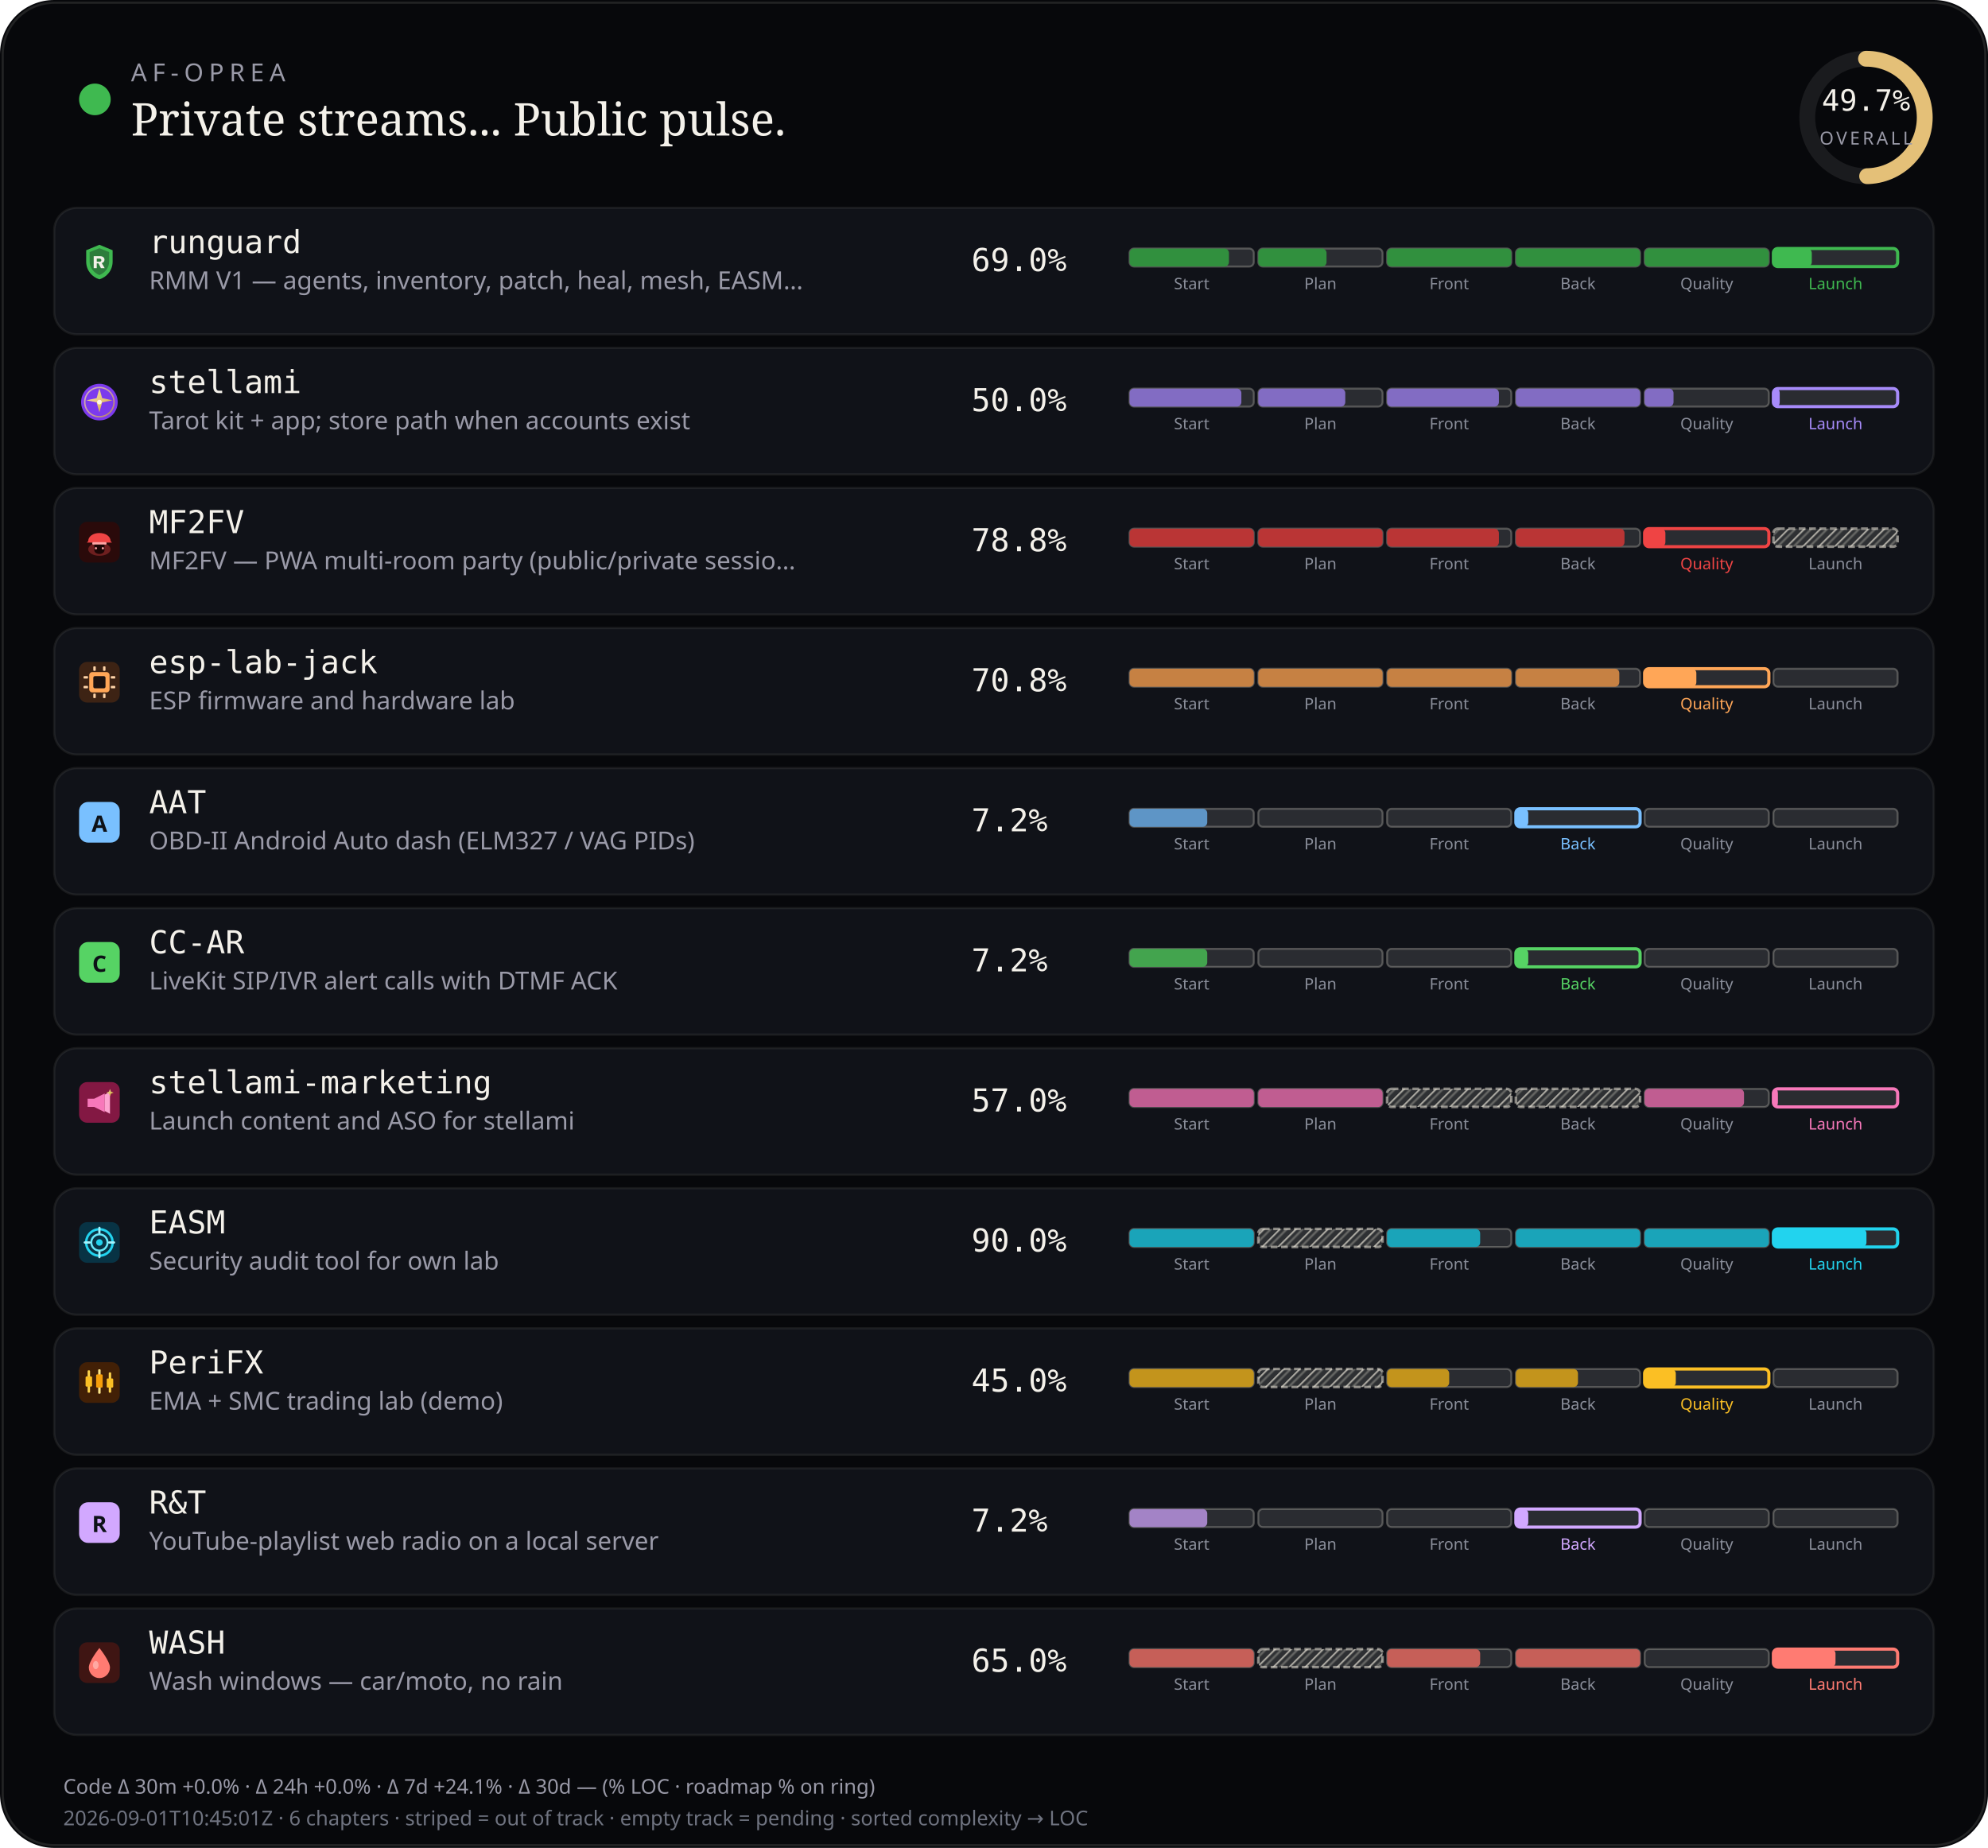
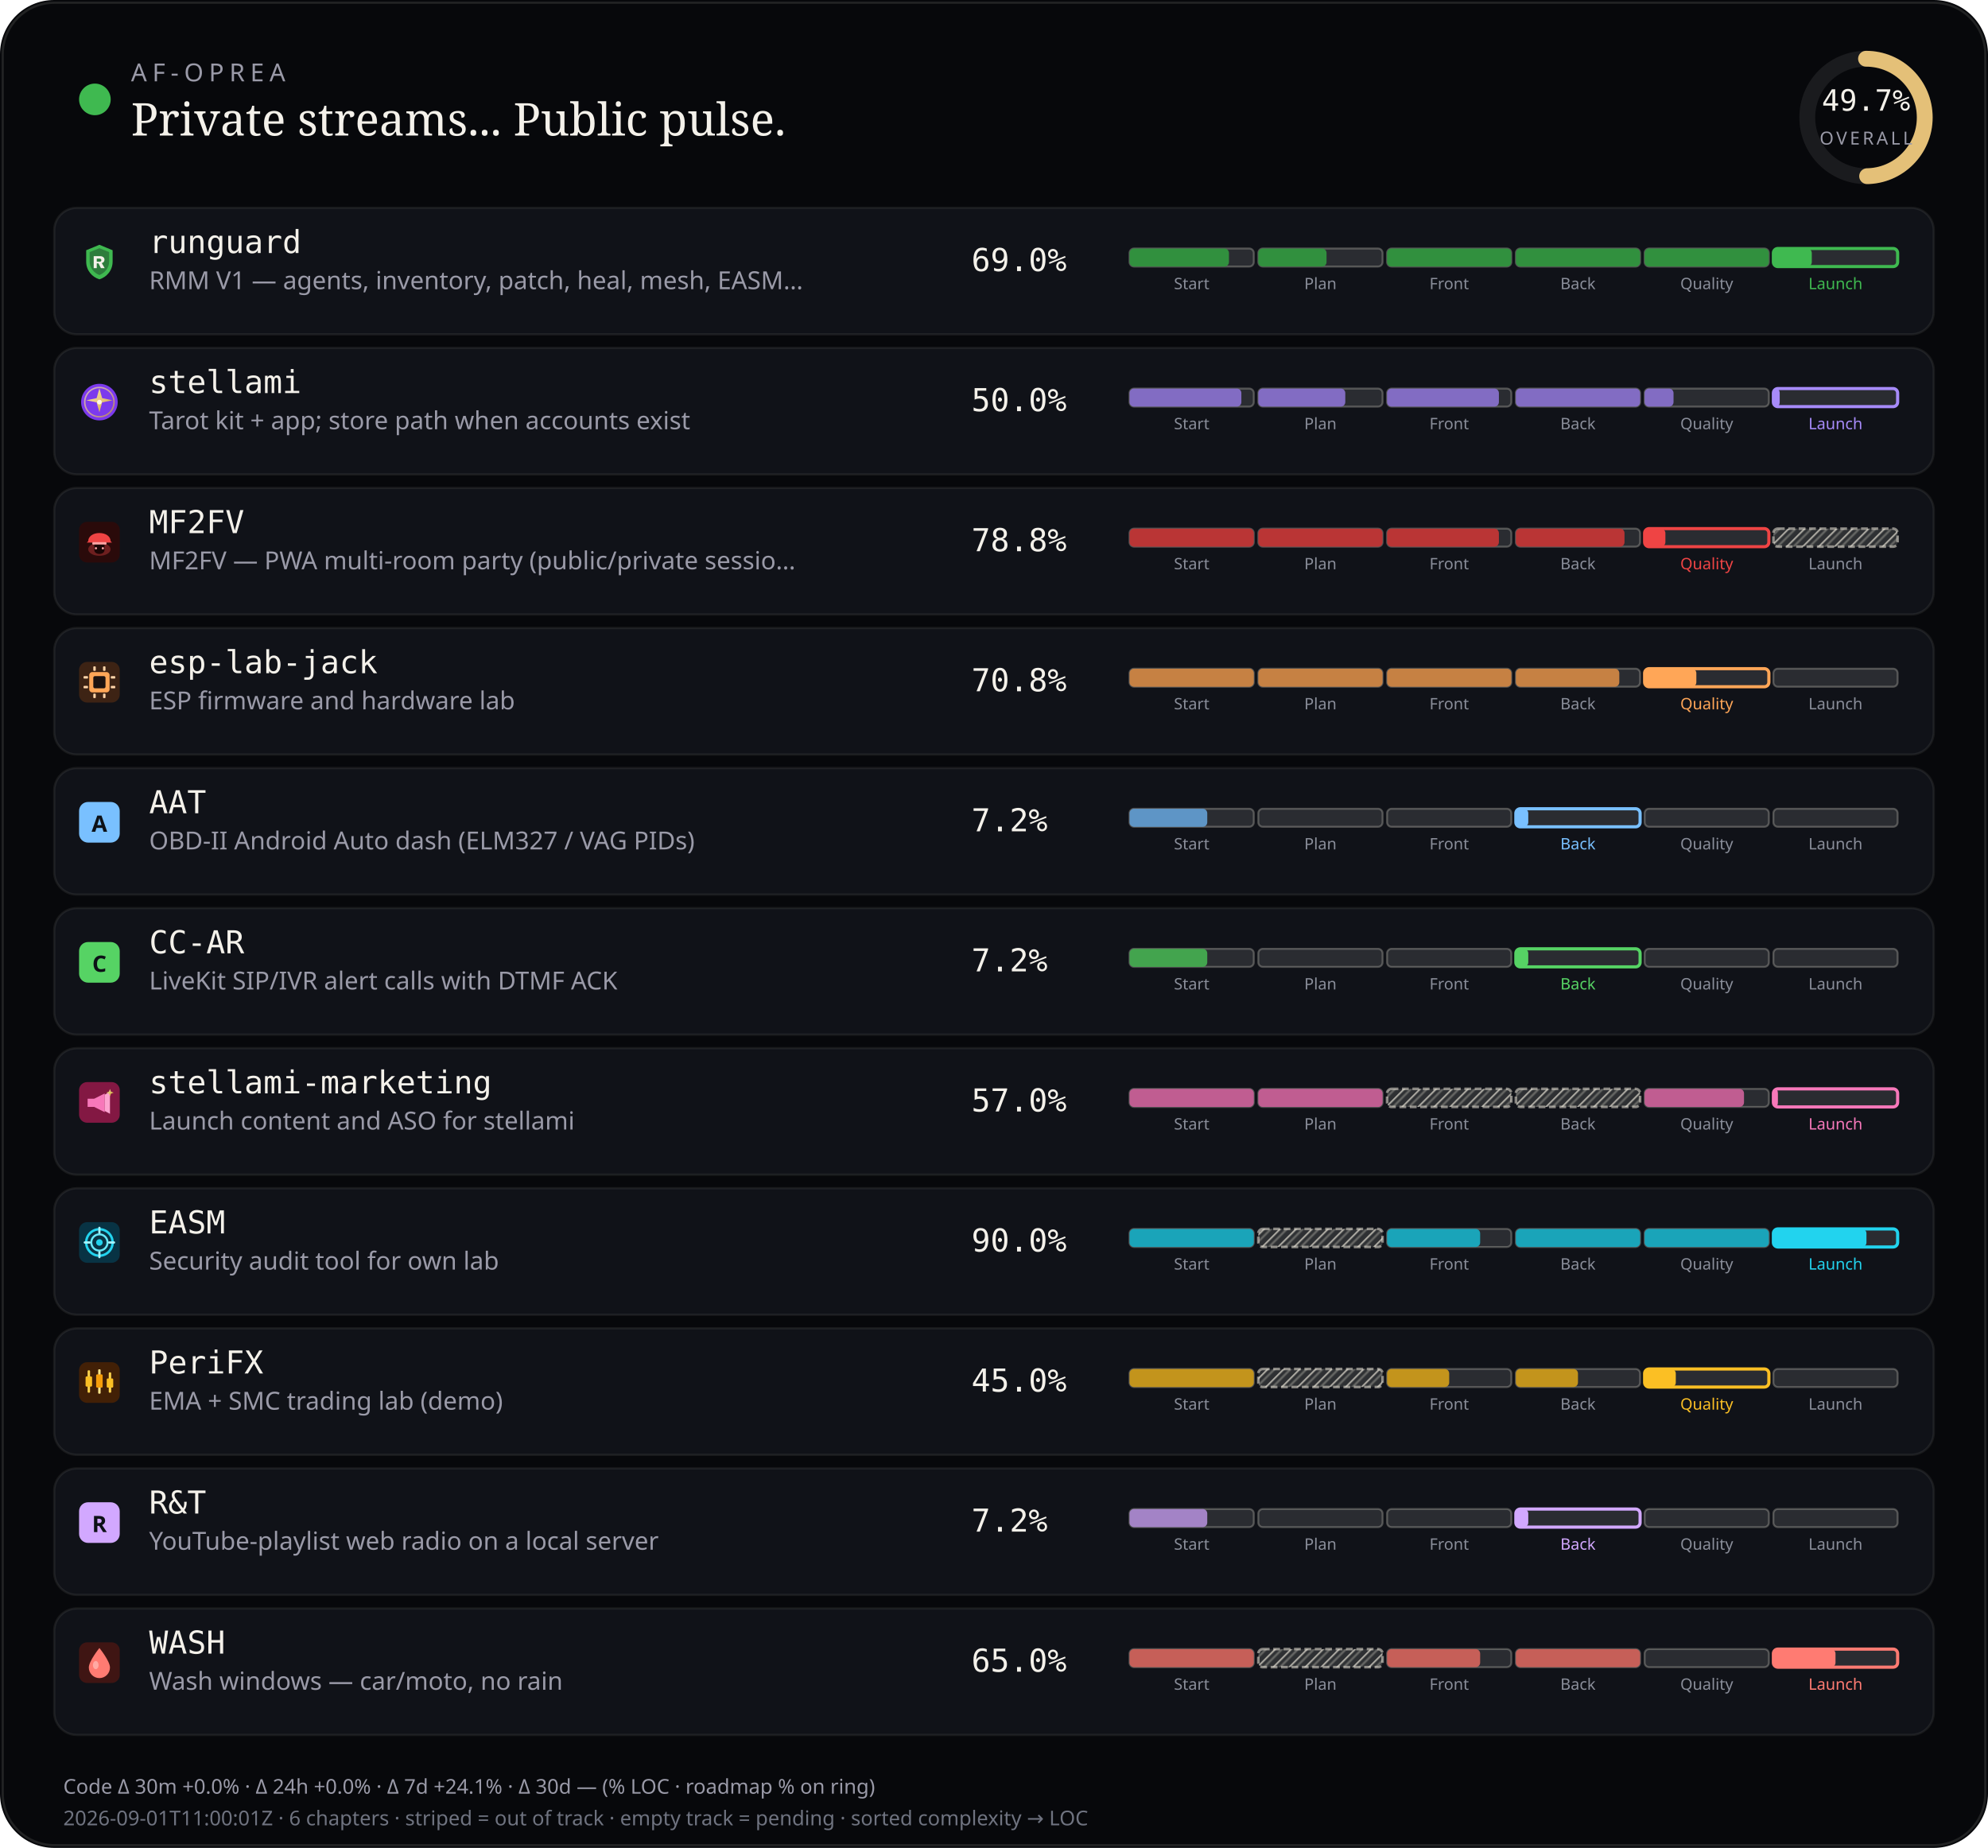
<svg xmlns="http://www.w3.org/2000/svg" viewBox="0 0 880 818" width="880" height="818" role="img" aria-label="AF-Oprea public work pulse">
  <defs>
    <pattern id="chSkip" width="5" height="5" patternUnits="userSpaceOnUse" patternTransform="rotate(45)">
      <line x1="0" y1="0" x2="0" y2="5" stroke="rgba(232,228,214,0.62)" stroke-width="1.6" />
      <line x1="2.5" y1="0" x2="2.5" y2="5" stroke="rgba(232,228,214,0.28)" stroke-width="1" />
    </pattern>
  </defs>
  <rect width="880" height="818" rx="24" fill="#07080b" />
  <rect x="1.2" y="1.2" width="877.6" height="815.6" rx="22.8" fill="none" stroke="rgba(232,228,214,0.12)" />
  <circle cx="42" cy="44" r="7" fill="#3fb950" />
  <text x="58" y="36" fill="#9a9aa8" font-size="11" font-family="ui-sans-serif, system-ui, sans-serif" letter-spacing="2.4">AF-OPREA</text>
  <text x="58" y="60" fill="#f4f1ea" font-size="20" font-family="ui-serif, Georgia, serif">Private streams... Public pulse.</text>
  <g transform="translate(790,16)">
    <circle cx="36" cy="36" r="26" fill="none" stroke="rgba(255,255,255,0.08)" stroke-width="7" />
    <circle cx="36" cy="36" r="26" fill="none" stroke="#e4c078" stroke-width="7" stroke-linecap="round" stroke-dasharray="163.36" stroke-dashoffset="82.17" transform="rotate(-90 36 36)" />
    <text x="36" y="33" text-anchor="middle" fill="#f4f1ea" font-size="13" font-family="ui-monospace, monospace">49.7%</text>
    <text x="36" y="48" text-anchor="middle" fill="#9a9aa8" font-size="8" font-family="ui-sans-serif, system-ui, sans-serif" letter-spacing="1.2">OVERALL</text>
  </g>
  <rect x="24" y="92" width="832" height="56" rx="10" fill="#101218" stroke="rgba(232,228,214,0.08)" />
  <g id="stream_logo_runguard" class="stream_logo" data-stream="runguard" transform="translate(35.0,107.0) scale(0.9)" opacity="1.0">
    <path fill="#3fb950" d="M10 1.5 L16.5 4.2 V9.8 C16.5 14.1 13.6 17.4 10 18.5 C6.4 17.4 3.5 14.1 3.5 9.8 V4.2 Z" />
    <path fill="#0d1117" fill-opacity=".35" d="M10 3.2 L14.8 5.1 V9.7 C14.8 12.9 12.6 15.4 10 16.4 C7.4 15.4 5.2 12.9 5.2 9.7 V5.1 Z" />
    <path fill="#f4f1ea" d="M7.2 7.1h3.1c1.35 0 2.2.7 2.2 1.75 0 .85-.5 1.45-1.35 1.65L12.6 13h-1.85l-1.2-2.35H8.7V13H7.2V7.1zm1.5 1.2v1.55h1.35c.55 0 .9-.28.9-.75s-.35-.8-.9-.8H8.7z" />
  </g>
  <use class="stream_logo" data-stream="runguard" href="#stream_logo_runguard" x="35.0" y="107.0" width="18" height="18" opacity="0" />
  <text x="66" y="112" fill="#f4f1ea" font-size="14" font-family="ui-monospace, SFMono-Regular, monospace">runguard</text>
  <text x="66" y="128" fill="#9a9aa8" font-size="11" font-family="ui-sans-serif, system-ui, sans-serif">RMM V1 — agents, inventory, patch, heal, mesh, EASM…</text>
  <text x="430" y="120" fill="#f4f1ea" font-size="14" font-family="ui-monospace, SFMono-Regular, monospace">69.0%</text>
  <rect x="500.0" y="110.0" width="55.0" height="8.0" rx="2" fill="rgba(255,255,255,0.11)" stroke="rgba(232,228,214,0.28)" stroke-width="0.85" />
  <rect x="500.0" y="110.0" width="44.0" height="8.0" rx="2" fill="#31903e" />
  <text x="527.5" y="128.0" text-anchor="middle" fill="#8a8e9a" font-size="7" font-family="ui-sans-serif, system-ui, sans-serif">Start</text>
  <rect x="557.0" y="110.0" width="55.0" height="8.0" rx="2" fill="rgba(255,255,255,0.11)" stroke="rgba(232,228,214,0.28)" stroke-width="0.85" />
  <rect x="557.0" y="110.0" width="30.2" height="8.0" rx="2" fill="#31903e" />
  <text x="584.5" y="128.0" text-anchor="middle" fill="#8a8e9a" font-size="7" font-family="ui-sans-serif, system-ui, sans-serif">Plan</text>
  <rect x="614.0" y="110.0" width="55.0" height="8.0" rx="2" fill="rgba(255,255,255,0.11)" stroke="rgba(232,228,214,0.28)" stroke-width="0.85" />
  <rect x="614.0" y="110.0" width="55.0" height="8.0" rx="2" fill="#31903e" />
  <text x="641.5" y="128.0" text-anchor="middle" fill="#8a8e9a" font-size="7" font-family="ui-sans-serif, system-ui, sans-serif">Front</text>
  <rect x="671.0" y="110.0" width="55.0" height="8.0" rx="2" fill="rgba(255,255,255,0.11)" stroke="rgba(232,228,214,0.28)" stroke-width="0.85" />
  <rect x="671.0" y="110.0" width="55.0" height="8.0" rx="2" fill="#31903e" />
  <text x="698.5" y="128.0" text-anchor="middle" fill="#8a8e9a" font-size="7" font-family="ui-sans-serif, system-ui, sans-serif">Back</text>
  <rect x="728.0" y="110.0" width="55.0" height="8.0" rx="2" fill="rgba(255,255,255,0.11)" stroke="rgba(232,228,214,0.28)" stroke-width="0.85" />
  <rect x="728.0" y="110.0" width="55.0" height="8.0" rx="2" fill="#31903e" />
  <text x="755.5" y="128.0" text-anchor="middle" fill="#8a8e9a" font-size="7" font-family="ui-sans-serif, system-ui, sans-serif">Quality</text>
  <rect x="785.0" y="110.0" width="55.0" height="8.0" rx="2" fill="rgba(255,255,255,0.11)" stroke="#3fb950" stroke-width="1.4" />
  <rect x="785.0" y="110.0" width="17.0" height="8.0" rx="2" fill="#3fb950" />
  <text x="812.5" y="128.0" text-anchor="middle" fill="#3fb950" font-size="7" font-family="ui-sans-serif, system-ui, sans-serif">Launch</text>
  <rect x="24" y="154" width="832" height="56" rx="10" fill="#101218" stroke="rgba(232,228,214,0.08)" />
  <g id="stream_logo_stellami" class="stream_logo" data-stream="stellami" transform="translate(35.0,169.0) scale(0.9)" opacity="1.0">
    <defs>
      <linearGradient id="stream_logo_stellami-stellami-gold" x1="0%" y1="0%" x2="100%" y2="100%">
        <stop offset="0%" stop-color="#f5e6a8" />
        <stop offset="55%" stop-color="#e8c57a" />
        <stop offset="100%" stop-color="#c9a227" />
      </linearGradient>
    </defs>
    <circle cx="10" cy="10" r="9" fill="#7c3aed" />
    <circle cx="10" cy="10" r="7.2" fill="none" stroke="url(#stream_logo_stellami-stellami-gold)" stroke-width="0.7" opacity=".7" />
    <path fill="url(#stream_logo_stellami-stellami-gold)" d="M10 3.2 L11.35 8.05 L16.4 9.1 L11.35 10.15 L10 15 L8.65 10.15 L3.6 9.1 L8.65 8.05 Z" />
    <circle cx="10" cy="10" r="1.15" fill="#fff8e8" />
  </g>
  <use class="stream_logo" data-stream="stellami" href="#stream_logo_stellami" x="35.0" y="169.0" width="18" height="18" opacity="0" />
  <text x="66" y="174" fill="#f4f1ea" font-size="14" font-family="ui-monospace, SFMono-Regular, monospace">stellami</text>
  <text x="66" y="190" fill="#9a9aa8" font-size="11" font-family="ui-sans-serif, system-ui, sans-serif">Tarot kit + app; store path when accounts exist</text>
  <text x="430" y="182" fill="#f4f1ea" font-size="14" font-family="ui-monospace, SFMono-Regular, monospace">50.0%</text>
  <rect x="500.0" y="172.0" width="55.0" height="8.0" rx="2" fill="rgba(255,255,255,0.11)" stroke="rgba(232,228,214,0.28)" stroke-width="0.85" />
  <rect x="500.0" y="172.0" width="49.5" height="8.0" rx="2" fill="#826cc3" />
  <text x="527.5" y="190.0" text-anchor="middle" fill="#8a8e9a" font-size="7" font-family="ui-sans-serif, system-ui, sans-serif">Start</text>
  <rect x="557.0" y="172.0" width="55.0" height="8.0" rx="2" fill="rgba(255,255,255,0.11)" stroke="rgba(232,228,214,0.28)" stroke-width="0.85" />
  <rect x="557.0" y="172.0" width="38.5" height="8.0" rx="2" fill="#826cc3" />
  <text x="584.5" y="190.0" text-anchor="middle" fill="#8a8e9a" font-size="7" font-family="ui-sans-serif, system-ui, sans-serif">Plan</text>
  <rect x="614.0" y="172.0" width="55.0" height="8.0" rx="2" fill="rgba(255,255,255,0.11)" stroke="rgba(232,228,214,0.28)" stroke-width="0.85" />
  <rect x="614.0" y="172.0" width="49.5" height="8.0" rx="2" fill="#826cc3" />
  <text x="641.5" y="190.0" text-anchor="middle" fill="#8a8e9a" font-size="7" font-family="ui-sans-serif, system-ui, sans-serif">Front</text>
  <rect x="671.0" y="172.0" width="55.0" height="8.0" rx="2" fill="rgba(255,255,255,0.11)" stroke="rgba(232,228,214,0.28)" stroke-width="0.85" />
  <rect x="671.0" y="172.0" width="55.0" height="8.0" rx="2" fill="#826cc3" />
  <text x="698.5" y="190.0" text-anchor="middle" fill="#8a8e9a" font-size="7" font-family="ui-sans-serif, system-ui, sans-serif">Back</text>
  <rect x="728.0" y="172.0" width="55.0" height="8.0" rx="2" fill="rgba(255,255,255,0.11)" stroke="rgba(232,228,214,0.28)" stroke-width="0.85" />
  <rect x="728.0" y="172.0" width="12.8" height="8.0" rx="2" fill="#826cc3" />
  <text x="755.5" y="190.0" text-anchor="middle" fill="#8a8e9a" font-size="7" font-family="ui-sans-serif, system-ui, sans-serif">Quality</text>
  <rect x="785.0" y="172.0" width="55.0" height="8.0" rx="2" fill="rgba(255,255,255,0.11)" stroke="#a78bfa" stroke-width="1.4" />
  <rect x="785.0" y="172.0" width="2.8" height="8.0" rx="2" fill="#a78bfa" />
  <text x="812.5" y="190.0" text-anchor="middle" fill="#a78bfa" font-size="7" font-family="ui-sans-serif, system-ui, sans-serif">Launch</text>
  <rect x="24" y="216" width="832" height="56" rx="10" fill="#101218" stroke="rgba(232,228,214,0.08)" />
  <g id="stream_logo_mf2fv" class="stream_logo" data-stream="mf2fv" transform="translate(35.0,231.0) scale(0.9)" opacity="1.0">
    <rect width="20" height="20" rx="4" fill="#2a0a0a" />
    <ellipse cx="10" cy="13.5" rx="5.5" ry="3.2" fill="#ef4444" opacity=".35" />
    <path fill="#ef4444" d="M4.5 9.5 C4.5 7.2 6.8 5.5 10 5.5 S15.5 7.2 15.5 9.5 L16.2 10.2 H3.8 Z" />
    <rect x="6.5" y="10" width="7" height="1.2" rx="0.4" fill="#fca5a5" />
    <path fill="#1a0505" d="M7.5 11.2 h5 v2.8 c0 1-1.1 1.8-2.5 1.8 s-2.5-.8-2.5-1.8 v-2.8z" />
    <circle cx="8.3" cy="13" r="0.55" fill="#fca5a5" />
    <circle cx="11.7" cy="13" r="0.55" fill="#fca5a5" />
  </g>
  <use class="stream_logo" data-stream="mf2fv" href="#stream_logo_mf2fv" x="35.0" y="231.0" width="18" height="18" opacity="0" />
  <text x="66" y="236" fill="#f4f1ea" font-size="14" font-family="ui-monospace, SFMono-Regular, monospace">MF2FV</text>
  <text x="66" y="252" fill="#9a9aa8" font-size="11" font-family="ui-sans-serif, system-ui, sans-serif">MF2FV — PWA multi-room party (public/private sessio…</text>
  <text x="430" y="244" fill="#f4f1ea" font-size="14" font-family="ui-monospace, SFMono-Regular, monospace">78.8%</text>
  <rect x="500.0" y="234.0" width="55.0" height="8.0" rx="2" fill="rgba(255,255,255,0.11)" stroke="rgba(232,228,214,0.28)" stroke-width="0.85" />
  <rect x="500.0" y="234.0" width="55.0" height="8.0" rx="2" fill="#ba3535" />
  <text x="527.5" y="252.0" text-anchor="middle" fill="#8a8e9a" font-size="7" font-family="ui-sans-serif, system-ui, sans-serif">Start</text>
  <rect x="557.0" y="234.0" width="55.0" height="8.0" rx="2" fill="rgba(255,255,255,0.11)" stroke="rgba(232,228,214,0.28)" stroke-width="0.85" />
  <rect x="557.0" y="234.0" width="55.0" height="8.0" rx="2" fill="#ba3535" />
  <text x="584.5" y="252.0" text-anchor="middle" fill="#8a8e9a" font-size="7" font-family="ui-sans-serif, system-ui, sans-serif">Plan</text>
  <rect x="614.0" y="234.0" width="55.0" height="8.0" rx="2" fill="rgba(255,255,255,0.11)" stroke="rgba(232,228,214,0.28)" stroke-width="0.85" />
  <rect x="614.0" y="234.0" width="49.5" height="8.0" rx="2" fill="#ba3535" />
  <text x="641.5" y="252.0" text-anchor="middle" fill="#8a8e9a" font-size="7" font-family="ui-sans-serif, system-ui, sans-serif">Front</text>
  <rect x="671.0" y="234.0" width="55.0" height="8.0" rx="2" fill="rgba(255,255,255,0.11)" stroke="rgba(232,228,214,0.28)" stroke-width="0.85" />
  <rect x="671.0" y="234.0" width="48.1" height="8.0" rx="2" fill="#ba3535" />
  <text x="698.5" y="252.0" text-anchor="middle" fill="#8a8e9a" font-size="7" font-family="ui-sans-serif, system-ui, sans-serif">Back</text>
  <rect x="728.0" y="234.0" width="55.0" height="8.0" rx="2" fill="rgba(255,255,255,0.11)" stroke="#ef4444" stroke-width="1.4" />
  <rect x="728.0" y="234.0" width="9.2" height="8.0" rx="2" fill="#ef4444" />
  <text x="755.5" y="252.0" text-anchor="middle" fill="#ef4444" font-size="7" font-family="ui-sans-serif, system-ui, sans-serif">Quality</text>
  <rect x="785.0" y="234.0" width="55.0" height="8.0" rx="2" fill="rgba(232,228,214,0.14)" />
  <rect x="785.0" y="234.0" width="55.0" height="8.0" rx="2" fill="url(#chSkip)" />
  <rect x="785.0" y="234.0" width="55.0" height="8.0" rx="2" fill="none" stroke="rgba(232,228,214,0.55)" stroke-width="1.15" stroke-dasharray="3 1.6" />
  <text x="812.5" y="252.0" text-anchor="middle" fill="#8a8e9a" font-size="7" font-family="ui-sans-serif, system-ui, sans-serif">Launch</text>
  <rect x="24" y="278" width="832" height="56" rx="10" fill="#101218" stroke="rgba(232,228,214,0.08)" />
  <g id="stream_logo_esp-lab-jack" class="stream_logo" data-stream="esp-lab-jack" transform="translate(35.0,293.0) scale(0.9)" opacity="1.0">
    <rect width="20" height="20" rx="4" fill="#3d2314" />
    <rect x="5" y="5" width="10" height="10" rx="1.5" fill="#ffa657" />
    <rect x="7" y="7" width="6" height="6" rx="0.8" fill="#1c1210" />
    <rect x="2.2" y="7" width="2.2" height="1.2" rx="0.3" fill="#ffd4a8" />
    <rect x="2.2" y="11.8" width="2.2" height="1.2" rx="0.3" fill="#ffd4a8" />
    <rect x="15.6" y="7" width="2.2" height="1.2" rx="0.3" fill="#ffd4a8" />
    <rect x="15.6" y="11.8" width="2.2" height="1.2" rx="0.3" fill="#ffd4a8" />
    <rect x="7" y="2.2" width="1.2" height="2.2" rx="0.3" fill="#ffd4a8" />
    <rect x="11.8" y="2.2" width="1.2" height="2.2" rx="0.3" fill="#ffd4a8" />
    <rect x="7" y="15.6" width="1.2" height="2.2" rx="0.3" fill="#ffd4a8" />
    <rect x="11.8" y="15.6" width="1.2" height="2.2" rx="0.3" fill="#ffd4a8" />
  </g>
  <use class="stream_logo" data-stream="esp-lab-jack" href="#stream_logo_esp-lab-jack" x="35.0" y="293.0" width="18" height="18" opacity="0" />
  <text x="66" y="298" fill="#f4f1ea" font-size="14" font-family="ui-monospace, SFMono-Regular, monospace">esp-lab-jack</text>
  <text x="66" y="314" fill="#9a9aa8" font-size="11" font-family="ui-sans-serif, system-ui, sans-serif">ESP firmware and hardware lab</text>
  <text x="430" y="306" fill="#f4f1ea" font-size="14" font-family="ui-monospace, SFMono-Regular, monospace">70.8%</text>
  <rect x="500.0" y="296.0" width="55.0" height="8.0" rx="2" fill="rgba(255,255,255,0.11)" stroke="rgba(232,228,214,0.28)" stroke-width="0.85" />
  <rect x="500.0" y="296.0" width="55.0" height="8.0" rx="2" fill="#c68143" />
  <text x="527.5" y="314.0" text-anchor="middle" fill="#8a8e9a" font-size="7" font-family="ui-sans-serif, system-ui, sans-serif">Start</text>
  <rect x="557.0" y="296.0" width="55.0" height="8.0" rx="2" fill="rgba(255,255,255,0.11)" stroke="rgba(232,228,214,0.28)" stroke-width="0.85" />
  <rect x="557.0" y="296.0" width="55.0" height="8.0" rx="2" fill="#c68143" />
  <text x="584.5" y="314.0" text-anchor="middle" fill="#8a8e9a" font-size="7" font-family="ui-sans-serif, system-ui, sans-serif">Plan</text>
  <rect x="614.0" y="296.0" width="55.0" height="8.0" rx="2" fill="rgba(255,255,255,0.11)" stroke="rgba(232,228,214,0.28)" stroke-width="0.85" />
  <rect x="614.0" y="296.0" width="55.0" height="8.0" rx="2" fill="#c68143" />
  <text x="641.5" y="314.0" text-anchor="middle" fill="#8a8e9a" font-size="7" font-family="ui-sans-serif, system-ui, sans-serif">Front</text>
  <rect x="671.0" y="296.0" width="55.0" height="8.0" rx="2" fill="rgba(255,255,255,0.11)" stroke="rgba(232,228,214,0.28)" stroke-width="0.85" />
  <rect x="671.0" y="296.0" width="45.8" height="8.0" rx="2" fill="#c68143" />
  <text x="698.5" y="314.0" text-anchor="middle" fill="#8a8e9a" font-size="7" font-family="ui-sans-serif, system-ui, sans-serif">Back</text>
  <rect x="728.0" y="296.0" width="55.0" height="8.0" rx="2" fill="rgba(255,255,255,0.11)" stroke="#ffa657" stroke-width="1.4" />
  <rect x="728.0" y="296.0" width="22.9" height="8.0" rx="2" fill="#ffa657" />
  <text x="755.5" y="314.0" text-anchor="middle" fill="#ffa657" font-size="7" font-family="ui-sans-serif, system-ui, sans-serif">Quality</text>
  <rect x="785.0" y="296.0" width="55.0" height="8.0" rx="2" fill="rgba(255,255,255,0.11)" stroke="rgba(232,228,214,0.28)" stroke-width="0.85" />
  <text x="812.5" y="314.0" text-anchor="middle" fill="#8a8e9a" font-size="7" font-family="ui-sans-serif, system-ui, sans-serif">Launch</text>
  <rect x="24" y="340" width="832" height="56" rx="10" fill="#101218" stroke="rgba(232,228,214,0.08)" />
  <g id="stream_logo_aat" class="stream_logo" data-stream="aat" opacity="1.0">
    <rect x="35.0" y="355.0" width="18" height="18" rx="4" fill="#79c0ff" />
    <text x="44.0" y="368.2" text-anchor="middle" fill="#0d1117" font-size="10" font-family="ui-sans-serif, system-ui, sans-serif" font-weight="700">A</text>
  </g>
  <text x="66" y="360" fill="#f4f1ea" font-size="14" font-family="ui-monospace, SFMono-Regular, monospace">AAT</text>
  <text x="66" y="376" fill="#9a9aa8" font-size="11" font-family="ui-sans-serif, system-ui, sans-serif">OBD-II Android Auto dash (ELM327 / VAG PIDs)</text>
  <text x="430" y="368" fill="#f4f1ea" font-size="14" font-family="ui-monospace, SFMono-Regular, monospace">7.2%</text>
  <rect x="500.0" y="358.0" width="55.0" height="8.0" rx="2" fill="rgba(255,255,255,0.11)" stroke="rgba(232,228,214,0.28)" stroke-width="0.85" />
  <rect x="500.0" y="358.0" width="34.4" height="8.0" rx="2" fill="#5e95c6" />
  <text x="527.5" y="376.0" text-anchor="middle" fill="#8a8e9a" font-size="7" font-family="ui-sans-serif, system-ui, sans-serif">Start</text>
  <rect x="557.0" y="358.0" width="55.0" height="8.0" rx="2" fill="rgba(255,255,255,0.11)" stroke="rgba(232,228,214,0.28)" stroke-width="0.85" />
  <text x="584.5" y="376.0" text-anchor="middle" fill="#8a8e9a" font-size="7" font-family="ui-sans-serif, system-ui, sans-serif">Plan</text>
  <rect x="614.0" y="358.0" width="55.0" height="8.0" rx="2" fill="rgba(255,255,255,0.11)" stroke="rgba(232,228,214,0.28)" stroke-width="0.85" />
  <text x="641.5" y="376.0" text-anchor="middle" fill="#8a8e9a" font-size="7" font-family="ui-sans-serif, system-ui, sans-serif">Front</text>
  <rect x="671.0" y="358.0" width="55.0" height="8.0" rx="2" fill="rgba(255,255,255,0.11)" stroke="#79c0ff" stroke-width="1.4" />
  <rect x="671.0" y="358.0" width="5.5" height="8.0" rx="2" fill="#79c0ff" />
  <text x="698.5" y="376.0" text-anchor="middle" fill="#79c0ff" font-size="7" font-family="ui-sans-serif, system-ui, sans-serif">Back</text>
  <rect x="728.0" y="358.0" width="55.0" height="8.0" rx="2" fill="rgba(255,255,255,0.11)" stroke="rgba(232,228,214,0.28)" stroke-width="0.85" />
  <text x="755.5" y="376.0" text-anchor="middle" fill="#8a8e9a" font-size="7" font-family="ui-sans-serif, system-ui, sans-serif">Quality</text>
  <rect x="785.0" y="358.0" width="55.0" height="8.0" rx="2" fill="rgba(255,255,255,0.11)" stroke="rgba(232,228,214,0.28)" stroke-width="0.85" />
  <text x="812.5" y="376.0" text-anchor="middle" fill="#8a8e9a" font-size="7" font-family="ui-sans-serif, system-ui, sans-serif">Launch</text>
  <rect x="24" y="402" width="832" height="56" rx="10" fill="#101218" stroke="rgba(232,228,214,0.08)" />
  <g id="stream_logo_cc-ar" class="stream_logo" data-stream="cc-ar" opacity="1.0">
    <rect x="35.0" y="417.0" width="18" height="18" rx="4" fill="#56d364" />
    <text x="44.0" y="430.2" text-anchor="middle" fill="#0d1117" font-size="10" font-family="ui-sans-serif, system-ui, sans-serif" font-weight="700">C</text>
  </g>
  <text x="66" y="422" fill="#f4f1ea" font-size="14" font-family="ui-monospace, SFMono-Regular, monospace">CC-AR</text>
  <text x="66" y="438" fill="#9a9aa8" font-size="11" font-family="ui-sans-serif, system-ui, sans-serif">LiveKit SIP/IVR alert calls with DTMF ACK</text>
  <text x="430" y="430" fill="#f4f1ea" font-size="14" font-family="ui-monospace, SFMono-Regular, monospace">7.2%</text>
  <rect x="500.0" y="420.0" width="55.0" height="8.0" rx="2" fill="rgba(255,255,255,0.11)" stroke="rgba(232,228,214,0.28)" stroke-width="0.85" />
  <rect x="500.0" y="420.0" width="34.4" height="8.0" rx="2" fill="#43a44e" />
  <text x="527.5" y="438.0" text-anchor="middle" fill="#8a8e9a" font-size="7" font-family="ui-sans-serif, system-ui, sans-serif">Start</text>
  <rect x="557.0" y="420.0" width="55.0" height="8.0" rx="2" fill="rgba(255,255,255,0.11)" stroke="rgba(232,228,214,0.28)" stroke-width="0.85" />
  <text x="584.5" y="438.0" text-anchor="middle" fill="#8a8e9a" font-size="7" font-family="ui-sans-serif, system-ui, sans-serif">Plan</text>
  <rect x="614.0" y="420.0" width="55.0" height="8.0" rx="2" fill="rgba(255,255,255,0.11)" stroke="rgba(232,228,214,0.28)" stroke-width="0.85" />
  <text x="641.5" y="438.0" text-anchor="middle" fill="#8a8e9a" font-size="7" font-family="ui-sans-serif, system-ui, sans-serif">Front</text>
  <rect x="671.0" y="420.0" width="55.0" height="8.0" rx="2" fill="rgba(255,255,255,0.11)" stroke="#56d364" stroke-width="1.4" />
  <rect x="671.0" y="420.0" width="5.5" height="8.0" rx="2" fill="#56d364" />
  <text x="698.5" y="438.0" text-anchor="middle" fill="#56d364" font-size="7" font-family="ui-sans-serif, system-ui, sans-serif">Back</text>
  <rect x="728.0" y="420.0" width="55.0" height="8.0" rx="2" fill="rgba(255,255,255,0.11)" stroke="rgba(232,228,214,0.28)" stroke-width="0.85" />
  <text x="755.5" y="438.0" text-anchor="middle" fill="#8a8e9a" font-size="7" font-family="ui-sans-serif, system-ui, sans-serif">Quality</text>
  <rect x="785.0" y="420.0" width="55.0" height="8.0" rx="2" fill="rgba(255,255,255,0.11)" stroke="rgba(232,228,214,0.28)" stroke-width="0.85" />
  <text x="812.5" y="438.0" text-anchor="middle" fill="#8a8e9a" font-size="7" font-family="ui-sans-serif, system-ui, sans-serif">Launch</text>
  <rect x="24" y="464" width="832" height="56" rx="10" fill="#101218" stroke="rgba(232,228,214,0.08)" />
  <g id="stream_logo_stellami-marketing" class="stream_logo" data-stream="stellami-marketing" transform="translate(35.0,479.0) scale(0.9)" opacity="1.0">
    <defs>
      <linearGradient id="stream_logo_stellami-marketing-smkt-gold" x1="0%" y1="0%" x2="100%" y2="100%">
        <stop offset="0%" stop-color="#f5e6a8" />
        <stop offset="100%" stop-color="#c9a227" />
      </linearGradient>
    </defs>
    <rect width="20" height="20" rx="4" fill="#831843" />
    <path fill="#f778ba" d="M4.2 8.2h3.2l5.2-2.6v9.2l-5.2-2.6H4.2z" />
    <path fill="#fda4d0" d="M12.6 6.2l2.6-1.4v10.8l-2.6-1.4z" />
    <path fill="url(#stream_logo_stellami-marketing-smkt-gold)" d="M15.2 3.4 L15.7 4.7 L17 5.2 L15.7 5.7 L15.2 7 L14.7 5.7 L13.4 5.2 L14.7 4.7 Z" />
  </g>
  <use class="stream_logo" data-stream="stellami-marketing" href="#stream_logo_stellami-marketing" x="35.0" y="479.0" width="18" height="18" opacity="0" />
  <text x="66" y="484" fill="#f4f1ea" font-size="14" font-family="ui-monospace, SFMono-Regular, monospace">stellami-marketing</text>
  <text x="66" y="500" fill="#9a9aa8" font-size="11" font-family="ui-sans-serif, system-ui, sans-serif">Launch content and ASO for stellami</text>
  <text x="430" y="492" fill="#f4f1ea" font-size="14" font-family="ui-monospace, SFMono-Regular, monospace">57.0%</text>
  <rect x="500.0" y="482.0" width="55.0" height="8.0" rx="2" fill="rgba(255,255,255,0.11)" stroke="rgba(232,228,214,0.28)" stroke-width="0.85" />
  <rect x="500.0" y="482.0" width="55.0" height="8.0" rx="2" fill="#c05d91" />
  <text x="527.5" y="500.0" text-anchor="middle" fill="#8a8e9a" font-size="7" font-family="ui-sans-serif, system-ui, sans-serif">Start</text>
  <rect x="557.0" y="482.0" width="55.0" height="8.0" rx="2" fill="rgba(255,255,255,0.11)" stroke="rgba(232,228,214,0.28)" stroke-width="0.85" />
  <rect x="557.0" y="482.0" width="55.0" height="8.0" rx="2" fill="#c05d91" />
  <text x="584.5" y="500.0" text-anchor="middle" fill="#8a8e9a" font-size="7" font-family="ui-sans-serif, system-ui, sans-serif">Plan</text>
  <rect x="614.0" y="482.0" width="55.0" height="8.0" rx="2" fill="rgba(232,228,214,0.14)" />
  <rect x="614.0" y="482.0" width="55.0" height="8.0" rx="2" fill="url(#chSkip)" />
  <rect x="614.0" y="482.0" width="55.0" height="8.0" rx="2" fill="none" stroke="rgba(232,228,214,0.55)" stroke-width="1.15" stroke-dasharray="3 1.6" />
  <text x="641.5" y="500.0" text-anchor="middle" fill="#8a8e9a" font-size="7" font-family="ui-sans-serif, system-ui, sans-serif">Front</text>
  <rect x="671.0" y="482.0" width="55.0" height="8.0" rx="2" fill="rgba(232,228,214,0.14)" />
  <rect x="671.0" y="482.0" width="55.0" height="8.0" rx="2" fill="url(#chSkip)" />
  <rect x="671.0" y="482.0" width="55.0" height="8.0" rx="2" fill="none" stroke="rgba(232,228,214,0.55)" stroke-width="1.15" stroke-dasharray="3 1.6" />
  <text x="698.5" y="500.0" text-anchor="middle" fill="#8a8e9a" font-size="7" font-family="ui-sans-serif, system-ui, sans-serif">Back</text>
  <rect x="728.0" y="482.0" width="55.0" height="8.0" rx="2" fill="rgba(255,255,255,0.11)" stroke="rgba(232,228,214,0.28)" stroke-width="0.85" />
  <rect x="728.0" y="482.0" width="44.0" height="8.0" rx="2" fill="#c05d91" />
  <text x="755.5" y="500.0" text-anchor="middle" fill="#8a8e9a" font-size="7" font-family="ui-sans-serif, system-ui, sans-serif">Quality</text>
  <rect x="785.0" y="482.0" width="55.0" height="8.0" rx="2" fill="rgba(255,255,255,0.11)" stroke="#f778ba" stroke-width="1.4" />
  <rect x="785.0" y="482.0" width="2.0" height="8.0" rx="2" fill="#f778ba" />
  <text x="812.5" y="500.0" text-anchor="middle" fill="#f778ba" font-size="7" font-family="ui-sans-serif, system-ui, sans-serif">Launch</text>
  <rect x="24" y="526" width="832" height="56" rx="10" fill="#101218" stroke="rgba(232,228,214,0.08)" />
  <g id="stream_logo_easm" class="stream_logo" data-stream="easm" transform="translate(35.0,541.0) scale(0.9)" opacity="1.0">
    <rect width="20" height="20" rx="4" fill="#083344" />
    <circle cx="10" cy="10" r="6.5" fill="none" stroke="#22d3ee" stroke-width="1.2" />
    <circle cx="10" cy="10" r="4" fill="none" stroke="#67e8f9" stroke-width="1" />
    <circle cx="10" cy="10" r="1.6" fill="#22d3ee" />
    <path d="M10 2.8 V5.2 M10 14.8 V17.2 M2.8 10 H5.2 M14.8 10 H17.2" stroke="#a5f3fc" stroke-width="1.1" stroke-linecap="round" />
  </g>
  <use class="stream_logo" data-stream="easm" href="#stream_logo_easm" x="35.0" y="541.0" width="18" height="18" opacity="0" />
  <text x="66" y="546" fill="#f4f1ea" font-size="14" font-family="ui-monospace, SFMono-Regular, monospace">EASM</text>
  <text x="66" y="562" fill="#9a9aa8" font-size="11" font-family="ui-sans-serif, system-ui, sans-serif">Security audit tool for own lab</text>
  <text x="430" y="554" fill="#f4f1ea" font-size="14" font-family="ui-monospace, SFMono-Regular, monospace">90.0%</text>
  <rect x="500.0" y="544.0" width="55.0" height="8.0" rx="2" fill="rgba(255,255,255,0.11)" stroke="rgba(232,228,214,0.28)" stroke-width="0.85" />
  <rect x="500.0" y="544.0" width="55.0" height="8.0" rx="2" fill="#1aa4b9" />
  <text x="527.5" y="562.0" text-anchor="middle" fill="#8a8e9a" font-size="7" font-family="ui-sans-serif, system-ui, sans-serif">Start</text>
  <rect x="557.0" y="544.0" width="55.0" height="8.0" rx="2" fill="rgba(232,228,214,0.14)" />
  <rect x="557.0" y="544.0" width="55.0" height="8.0" rx="2" fill="url(#chSkip)" />
  <rect x="557.0" y="544.0" width="55.0" height="8.0" rx="2" fill="none" stroke="rgba(232,228,214,0.55)" stroke-width="1.15" stroke-dasharray="3 1.6" />
  <text x="584.5" y="562.0" text-anchor="middle" fill="#8a8e9a" font-size="7" font-family="ui-sans-serif, system-ui, sans-serif">Plan</text>
  <rect x="614.0" y="544.0" width="55.0" height="8.0" rx="2" fill="rgba(255,255,255,0.11)" stroke="rgba(232,228,214,0.28)" stroke-width="0.85" />
  <rect x="614.0" y="544.0" width="41.2" height="8.0" rx="2" fill="#1aa4b9" />
  <text x="641.5" y="562.0" text-anchor="middle" fill="#8a8e9a" font-size="7" font-family="ui-sans-serif, system-ui, sans-serif">Front</text>
  <rect x="671.0" y="544.0" width="55.0" height="8.0" rx="2" fill="rgba(255,255,255,0.11)" stroke="rgba(232,228,214,0.28)" stroke-width="0.85" />
  <rect x="671.0" y="544.0" width="55.0" height="8.0" rx="2" fill="#1aa4b9" />
  <text x="698.5" y="562.0" text-anchor="middle" fill="#8a8e9a" font-size="7" font-family="ui-sans-serif, system-ui, sans-serif">Back</text>
  <rect x="728.0" y="544.0" width="55.0" height="8.0" rx="2" fill="rgba(255,255,255,0.11)" stroke="rgba(232,228,214,0.28)" stroke-width="0.85" />
  <rect x="728.0" y="544.0" width="55.0" height="8.0" rx="2" fill="#1aa4b9" />
  <text x="755.5" y="562.0" text-anchor="middle" fill="#8a8e9a" font-size="7" font-family="ui-sans-serif, system-ui, sans-serif">Quality</text>
  <rect x="785.0" y="544.0" width="55.0" height="8.0" rx="2" fill="rgba(255,255,255,0.11)" stroke="#22d3ee" stroke-width="1.4" />
  <rect x="785.0" y="544.0" width="41.2" height="8.0" rx="2" fill="#22d3ee" />
  <text x="812.5" y="562.0" text-anchor="middle" fill="#22d3ee" font-size="7" font-family="ui-sans-serif, system-ui, sans-serif">Launch</text>
  <rect x="24" y="588" width="832" height="56" rx="10" fill="#101218" stroke="rgba(232,228,214,0.08)" />
  <g id="stream_logo_peri" class="stream_logo" data-stream="peri" transform="translate(35.0,603.0) scale(0.9)" opacity="1.0">
    <rect width="20" height="20" rx="4" fill="#422006" />
    <rect x="4.2" y="4" width="1.2" height="11" rx="0.4" fill="#fcd34d" />
    <rect x="3.2" y="7" width="3.2" height="5" rx="0.5" fill="#fbbf24" />
    <rect x="9.4" y="3.5" width="1.2" height="12" rx="0.4" fill="#fde68a" />
    <rect x="8.4" y="6" width="3.2" height="6.5" rx="0.5" fill="#f59e0b" />
    <rect x="14.6" y="5" width="1.2" height="10" rx="0.4" fill="#fcd34d" />
    <rect x="13.6" y="8" width="3.2" height="4.5" rx="0.5" fill="#fbbf24" />
  </g>
  <use class="stream_logo" data-stream="peri" href="#stream_logo_peri" x="35.0" y="603.0" width="18" height="18" opacity="0" />
  <text x="66" y="608" fill="#f4f1ea" font-size="14" font-family="ui-monospace, SFMono-Regular, monospace">PeriFX</text>
  <text x="66" y="624" fill="#9a9aa8" font-size="11" font-family="ui-sans-serif, system-ui, sans-serif">EMA + SMC trading lab (demo)</text>
  <text x="430" y="616" fill="#f4f1ea" font-size="14" font-family="ui-monospace, SFMono-Regular, monospace">45.0%</text>
  <rect x="500.0" y="606.0" width="55.0" height="8.0" rx="2" fill="rgba(255,255,255,0.11)" stroke="rgba(232,228,214,0.28)" stroke-width="0.85" />
  <rect x="500.0" y="606.0" width="55.0" height="8.0" rx="2" fill="#c3941c" />
  <text x="527.5" y="624.0" text-anchor="middle" fill="#8a8e9a" font-size="7" font-family="ui-sans-serif, system-ui, sans-serif">Start</text>
  <rect x="557.0" y="606.0" width="55.0" height="8.0" rx="2" fill="rgba(232,228,214,0.14)" />
  <rect x="557.0" y="606.0" width="55.0" height="8.0" rx="2" fill="url(#chSkip)" />
  <rect x="557.0" y="606.0" width="55.0" height="8.0" rx="2" fill="none" stroke="rgba(232,228,214,0.55)" stroke-width="1.15" stroke-dasharray="3 1.6" />
  <text x="584.5" y="624.0" text-anchor="middle" fill="#8a8e9a" font-size="7" font-family="ui-sans-serif, system-ui, sans-serif">Plan</text>
  <rect x="614.0" y="606.0" width="55.0" height="8.0" rx="2" fill="rgba(255,255,255,0.11)" stroke="rgba(232,228,214,0.28)" stroke-width="0.85" />
  <rect x="614.0" y="606.0" width="27.5" height="8.0" rx="2" fill="#c3941c" />
  <text x="641.5" y="624.0" text-anchor="middle" fill="#8a8e9a" font-size="7" font-family="ui-sans-serif, system-ui, sans-serif">Front</text>
  <rect x="671.0" y="606.0" width="55.0" height="8.0" rx="2" fill="rgba(255,255,255,0.11)" stroke="rgba(232,228,214,0.28)" stroke-width="0.85" />
  <rect x="671.0" y="606.0" width="27.5" height="8.0" rx="2" fill="#c3941c" />
  <text x="698.5" y="624.0" text-anchor="middle" fill="#8a8e9a" font-size="7" font-family="ui-sans-serif, system-ui, sans-serif">Back</text>
  <rect x="728.0" y="606.0" width="55.0" height="8.0" rx="2" fill="rgba(255,255,255,0.11)" stroke="#fbbf24" stroke-width="1.4" />
  <rect x="728.0" y="606.0" width="13.8" height="8.0" rx="2" fill="#fbbf24" />
  <text x="755.5" y="624.0" text-anchor="middle" fill="#fbbf24" font-size="7" font-family="ui-sans-serif, system-ui, sans-serif">Quality</text>
  <rect x="785.0" y="606.0" width="55.0" height="8.0" rx="2" fill="rgba(255,255,255,0.11)" stroke="rgba(232,228,214,0.28)" stroke-width="0.85" />
  <text x="812.5" y="624.0" text-anchor="middle" fill="#8a8e9a" font-size="7" font-family="ui-sans-serif, system-ui, sans-serif">Launch</text>
  <rect x="24" y="650" width="832" height="56" rx="10" fill="#101218" stroke="rgba(232,228,214,0.08)" />
  <g id="stream_logo_rt" class="stream_logo" data-stream="rt" opacity="1.0">
    <rect x="35.0" y="665.0" width="18" height="18" rx="4" fill="#d2a8ff" />
    <text x="44.0" y="678.2" text-anchor="middle" fill="#0d1117" font-size="10" font-family="ui-sans-serif, system-ui, sans-serif" font-weight="700">R</text>
  </g>
  <text x="66" y="670" fill="#f4f1ea" font-size="14" font-family="ui-monospace, SFMono-Regular, monospace">R&amp;T</text>
  <text x="66" y="686" fill="#9a9aa8" font-size="11" font-family="ui-sans-serif, system-ui, sans-serif">YouTube-playlist web radio on a local server</text>
  <text x="430" y="678" fill="#f4f1ea" font-size="14" font-family="ui-monospace, SFMono-Regular, monospace">7.2%</text>
  <rect x="500.0" y="668.0" width="55.0" height="8.0" rx="2" fill="rgba(255,255,255,0.11)" stroke="rgba(232,228,214,0.28)" stroke-width="0.85" />
  <rect x="500.0" y="668.0" width="34.4" height="8.0" rx="2" fill="#a383c6" />
  <text x="527.5" y="686.0" text-anchor="middle" fill="#8a8e9a" font-size="7" font-family="ui-sans-serif, system-ui, sans-serif">Start</text>
  <rect x="557.0" y="668.0" width="55.0" height="8.0" rx="2" fill="rgba(255,255,255,0.11)" stroke="rgba(232,228,214,0.28)" stroke-width="0.85" />
  <text x="584.5" y="686.0" text-anchor="middle" fill="#8a8e9a" font-size="7" font-family="ui-sans-serif, system-ui, sans-serif">Plan</text>
  <rect x="614.0" y="668.0" width="55.0" height="8.0" rx="2" fill="rgba(255,255,255,0.11)" stroke="rgba(232,228,214,0.28)" stroke-width="0.85" />
  <text x="641.5" y="686.0" text-anchor="middle" fill="#8a8e9a" font-size="7" font-family="ui-sans-serif, system-ui, sans-serif">Front</text>
  <rect x="671.0" y="668.0" width="55.0" height="8.0" rx="2" fill="rgba(255,255,255,0.11)" stroke="#d2a8ff" stroke-width="1.4" />
  <rect x="671.0" y="668.0" width="5.5" height="8.0" rx="2" fill="#d2a8ff" />
  <text x="698.5" y="686.0" text-anchor="middle" fill="#d2a8ff" font-size="7" font-family="ui-sans-serif, system-ui, sans-serif">Back</text>
  <rect x="728.0" y="668.0" width="55.0" height="8.0" rx="2" fill="rgba(255,255,255,0.11)" stroke="rgba(232,228,214,0.28)" stroke-width="0.85" />
  <text x="755.5" y="686.0" text-anchor="middle" fill="#8a8e9a" font-size="7" font-family="ui-sans-serif, system-ui, sans-serif">Quality</text>
  <rect x="785.0" y="668.0" width="55.0" height="8.0" rx="2" fill="rgba(255,255,255,0.11)" stroke="rgba(232,228,214,0.28)" stroke-width="0.85" />
  <text x="812.5" y="686.0" text-anchor="middle" fill="#8a8e9a" font-size="7" font-family="ui-sans-serif, system-ui, sans-serif">Launch</text>
  <rect x="24" y="712" width="832" height="56" rx="10" fill="#101218" stroke="rgba(232,228,214,0.08)" />
  <g id="stream_logo_wash" class="stream_logo" data-stream="wash" transform="translate(35.0,727.0) scale(0.9)" opacity="1.0">
    <rect width="20" height="20" rx="4" fill="#3f1513" />
    <path fill="#ff7b72" d="M10 2.8 C10 2.8 15.2 9.2 15.2 12.4 A5.2 5.2 0 0 1 4.8 12.4 C4.8 9.2 10 2.8 10 2.8 Z" />
    <ellipse cx="8.2" cy="11.2" rx="1.4" ry="2" fill="#ffd0cc" opacity=".55" />
  </g>
  <use class="stream_logo" data-stream="wash" href="#stream_logo_wash" x="35.0" y="727.0" width="18" height="18" opacity="0" />
  <text x="66" y="732" fill="#f4f1ea" font-size="14" font-family="ui-monospace, SFMono-Regular, monospace">WASH</text>
  <text x="66" y="748" fill="#9a9aa8" font-size="11" font-family="ui-sans-serif, system-ui, sans-serif">Wash windows — car/moto, no rain</text>
  <text x="430" y="740" fill="#f4f1ea" font-size="14" font-family="ui-monospace, SFMono-Regular, monospace">65.0%</text>
  <rect x="500.0" y="730.0" width="55.0" height="8.0" rx="2" fill="rgba(255,255,255,0.11)" stroke="rgba(232,228,214,0.28)" stroke-width="0.85" />
  <rect x="500.0" y="730.0" width="55.0" height="8.0" rx="2" fill="#c65f58" />
  <text x="527.5" y="748.0" text-anchor="middle" fill="#8a8e9a" font-size="7" font-family="ui-sans-serif, system-ui, sans-serif">Start</text>
  <rect x="557.0" y="730.0" width="55.0" height="8.0" rx="2" fill="rgba(232,228,214,0.14)" />
  <rect x="557.0" y="730.0" width="55.0" height="8.0" rx="2" fill="url(#chSkip)" />
  <rect x="557.0" y="730.0" width="55.0" height="8.0" rx="2" fill="none" stroke="rgba(232,228,214,0.55)" stroke-width="1.15" stroke-dasharray="3 1.6" />
  <text x="584.5" y="748.0" text-anchor="middle" fill="#8a8e9a" font-size="7" font-family="ui-sans-serif, system-ui, sans-serif">Plan</text>
  <rect x="614.0" y="730.0" width="55.0" height="8.0" rx="2" fill="rgba(255,255,255,0.11)" stroke="rgba(232,228,214,0.28)" stroke-width="0.85" />
  <rect x="614.0" y="730.0" width="41.2" height="8.0" rx="2" fill="#c65f58" />
  <text x="641.5" y="748.0" text-anchor="middle" fill="#8a8e9a" font-size="7" font-family="ui-sans-serif, system-ui, sans-serif">Front</text>
  <rect x="671.0" y="730.0" width="55.0" height="8.0" rx="2" fill="rgba(255,255,255,0.11)" stroke="rgba(232,228,214,0.28)" stroke-width="0.85" />
  <rect x="671.0" y="730.0" width="55.0" height="8.0" rx="2" fill="#c65f58" />
  <text x="698.5" y="748.0" text-anchor="middle" fill="#8a8e9a" font-size="7" font-family="ui-sans-serif, system-ui, sans-serif">Back</text>
  <rect x="728.0" y="730.0" width="55.0" height="8.0" rx="2" fill="rgba(255,255,255,0.11)" stroke="rgba(232,228,214,0.28)" stroke-width="0.85" />
  <text x="755.5" y="748.0" text-anchor="middle" fill="#8a8e9a" font-size="7" font-family="ui-sans-serif, system-ui, sans-serif">Quality</text>
  <rect x="785.0" y="730.0" width="55.0" height="8.0" rx="2" fill="rgba(255,255,255,0.11)" stroke="#ff7b72" stroke-width="1.4" />
  <rect x="785.0" y="730.0" width="27.5" height="8.0" rx="2" fill="#ff7b72" />
  <text x="812.5" y="748.0" text-anchor="middle" fill="#ff7b72" font-size="7" font-family="ui-sans-serif, system-ui, sans-serif">Launch</text>
  <text x="28" y="794" fill="#9a9aa8" font-size="9" font-family="ui-sans-serif, system-ui, sans-serif">Code Δ 30m +0.0% · Δ 24h +0.0% · Δ 7d +24.1% · Δ 30d — (% LOC · roadmap % on ring)</text>
-   <text x="28" y="808" fill="#6f7380" font-size="9" font-family="ui-sans-serif, system-ui, sans-serif">2026-09-01T10:45:01Z · 6 chapters · striped = out of track · empty track = pending · sorted complexity → LOC</text>
+   <text x="28" y="808" fill="#6f7380" font-size="9" font-family="ui-sans-serif, system-ui, sans-serif">2026-09-01T11:00:01Z · 6 chapters · striped = out of track · empty track = pending · sorted complexity → LOC</text>
</svg>
